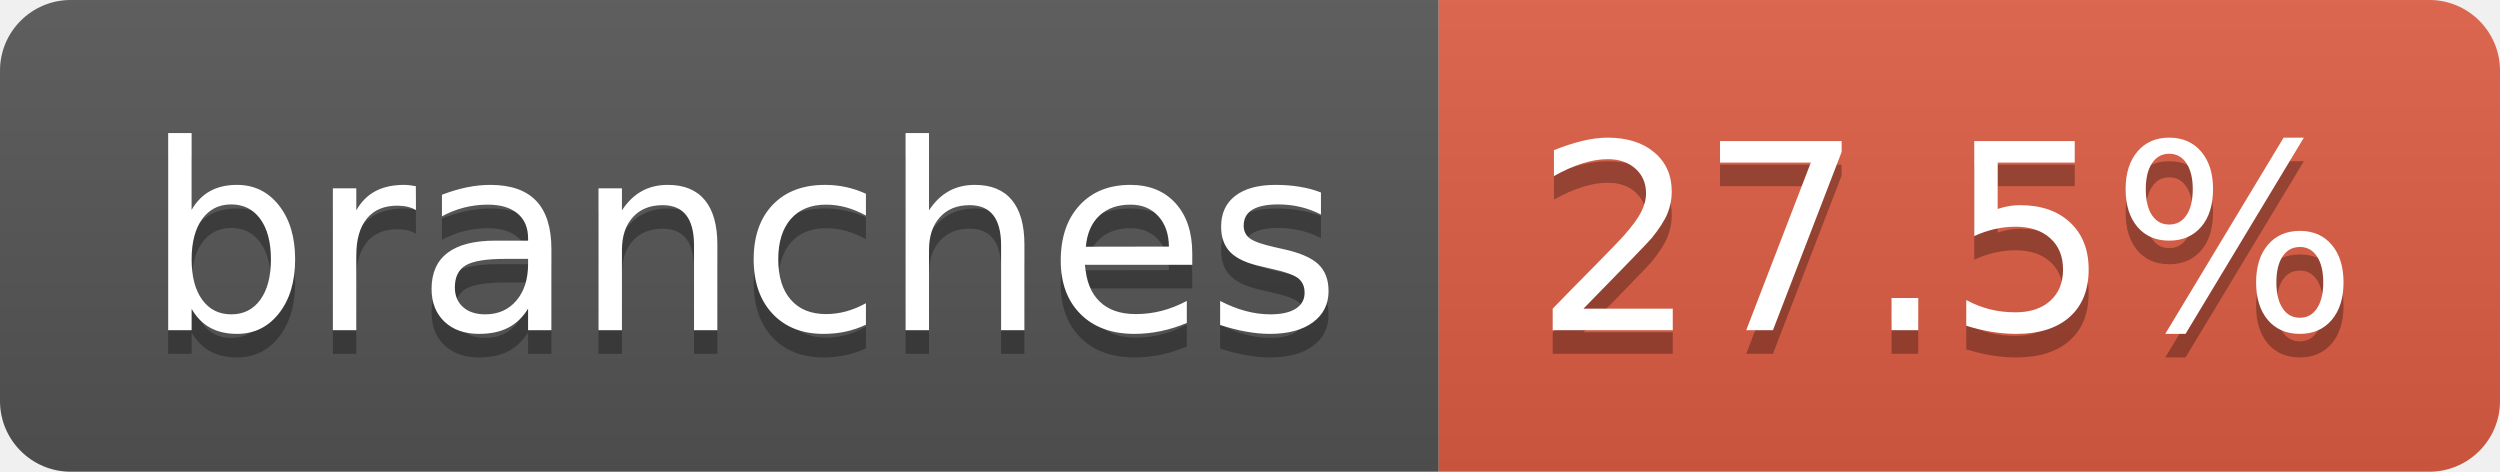
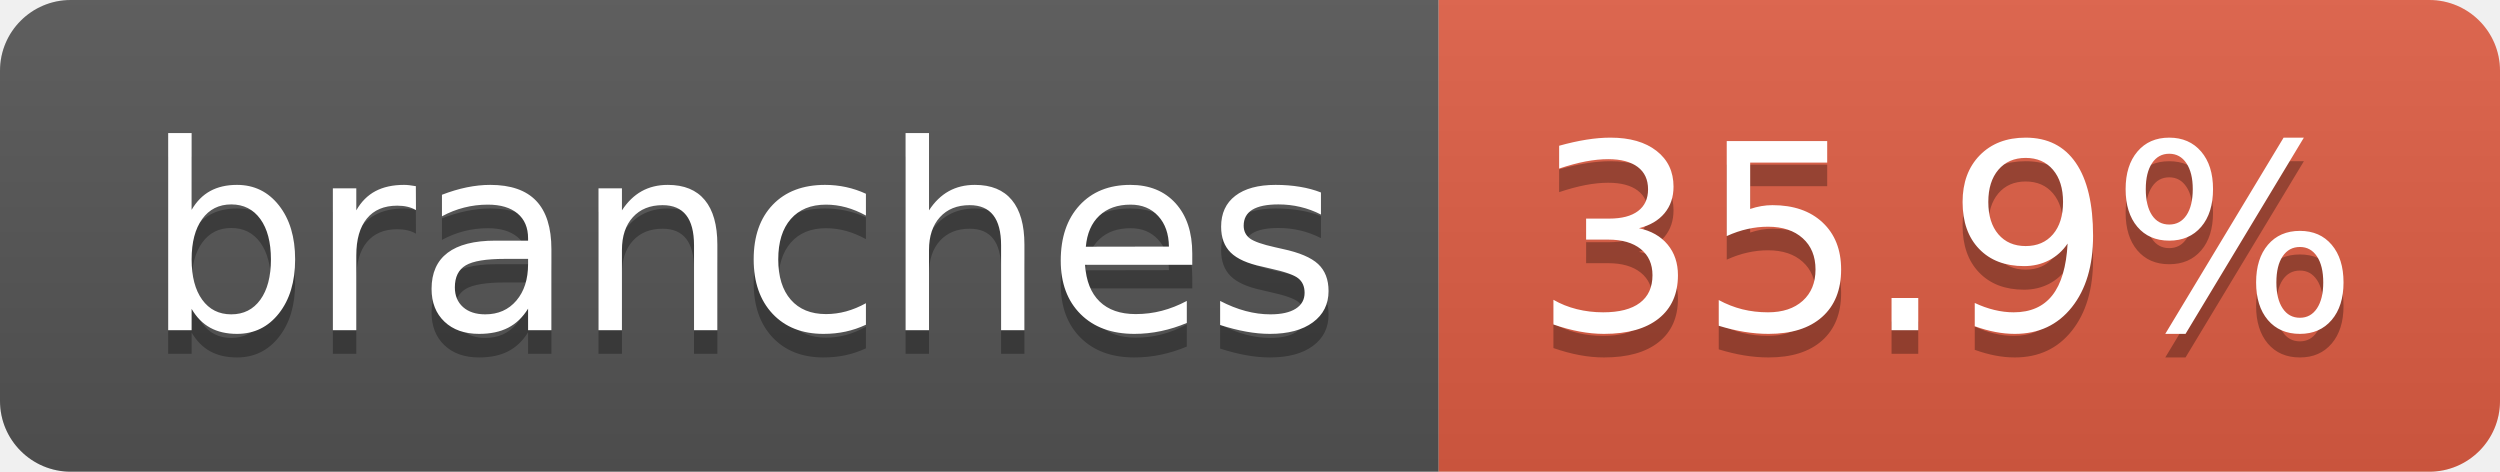
- <svg xmlns="http://www.w3.org/2000/svg" width="106" height="20" role="img" aria-label="branches: 27.5%">
+ <svg xmlns="http://www.w3.org/2000/svg" width="106" height="20" role="img" aria-label="branches: 35.9%">
  <linearGradient id="s" x2="0" y2="100%">
    <stop offset="0" stop-color="#bbb" stop-opacity=".1" />
    <stop offset="1" stop-opacity=".1" />
  </linearGradient>
  <clipPath id="r">
    <rect width="106" height="20" rx="3" fill="#fff" />
  </clipPath>
  <g clip-path="url(#r)">
    <rect width="61" height="20" fill="#555" />
    <rect x="61" width="45" height="20" fill="#e05d44" />
    <rect width="106" height="20" fill="url(#s)" />
  </g>
  <g fill="#fff" text-anchor="middle" font-family="Verdana,Geneva,DejaVu Sans,sans-serif" text-rendering="geometricPrecision" font-size="110">
    <text aria-hidden="true" x="315" y="150" fill="#010101" fill-opacity=".3" transform="scale(.1)" textLength="507">branches</text>
    <text x="315" y="140" transform="scale(.1)" fill="#fff" textLength="507">branches</text>
-     <text aria-hidden="true" x="825" y="150" fill="#010101" fill-opacity=".3" transform="scale(.1)" textLength="350">27.5%</text>
-     <text x="825" y="140" transform="scale(.1)" fill="#fff" textLength="350">27.5%</text>
+     <text aria-hidden="true" x="825" y="150" fill="#010101" fill-opacity=".3" transform="scale(.1)" textLength="350">35.9%</text>
+     <text x="825" y="140" transform="scale(.1)" fill="#fff" textLength="350">35.9%</text>
  </g>
</svg>
